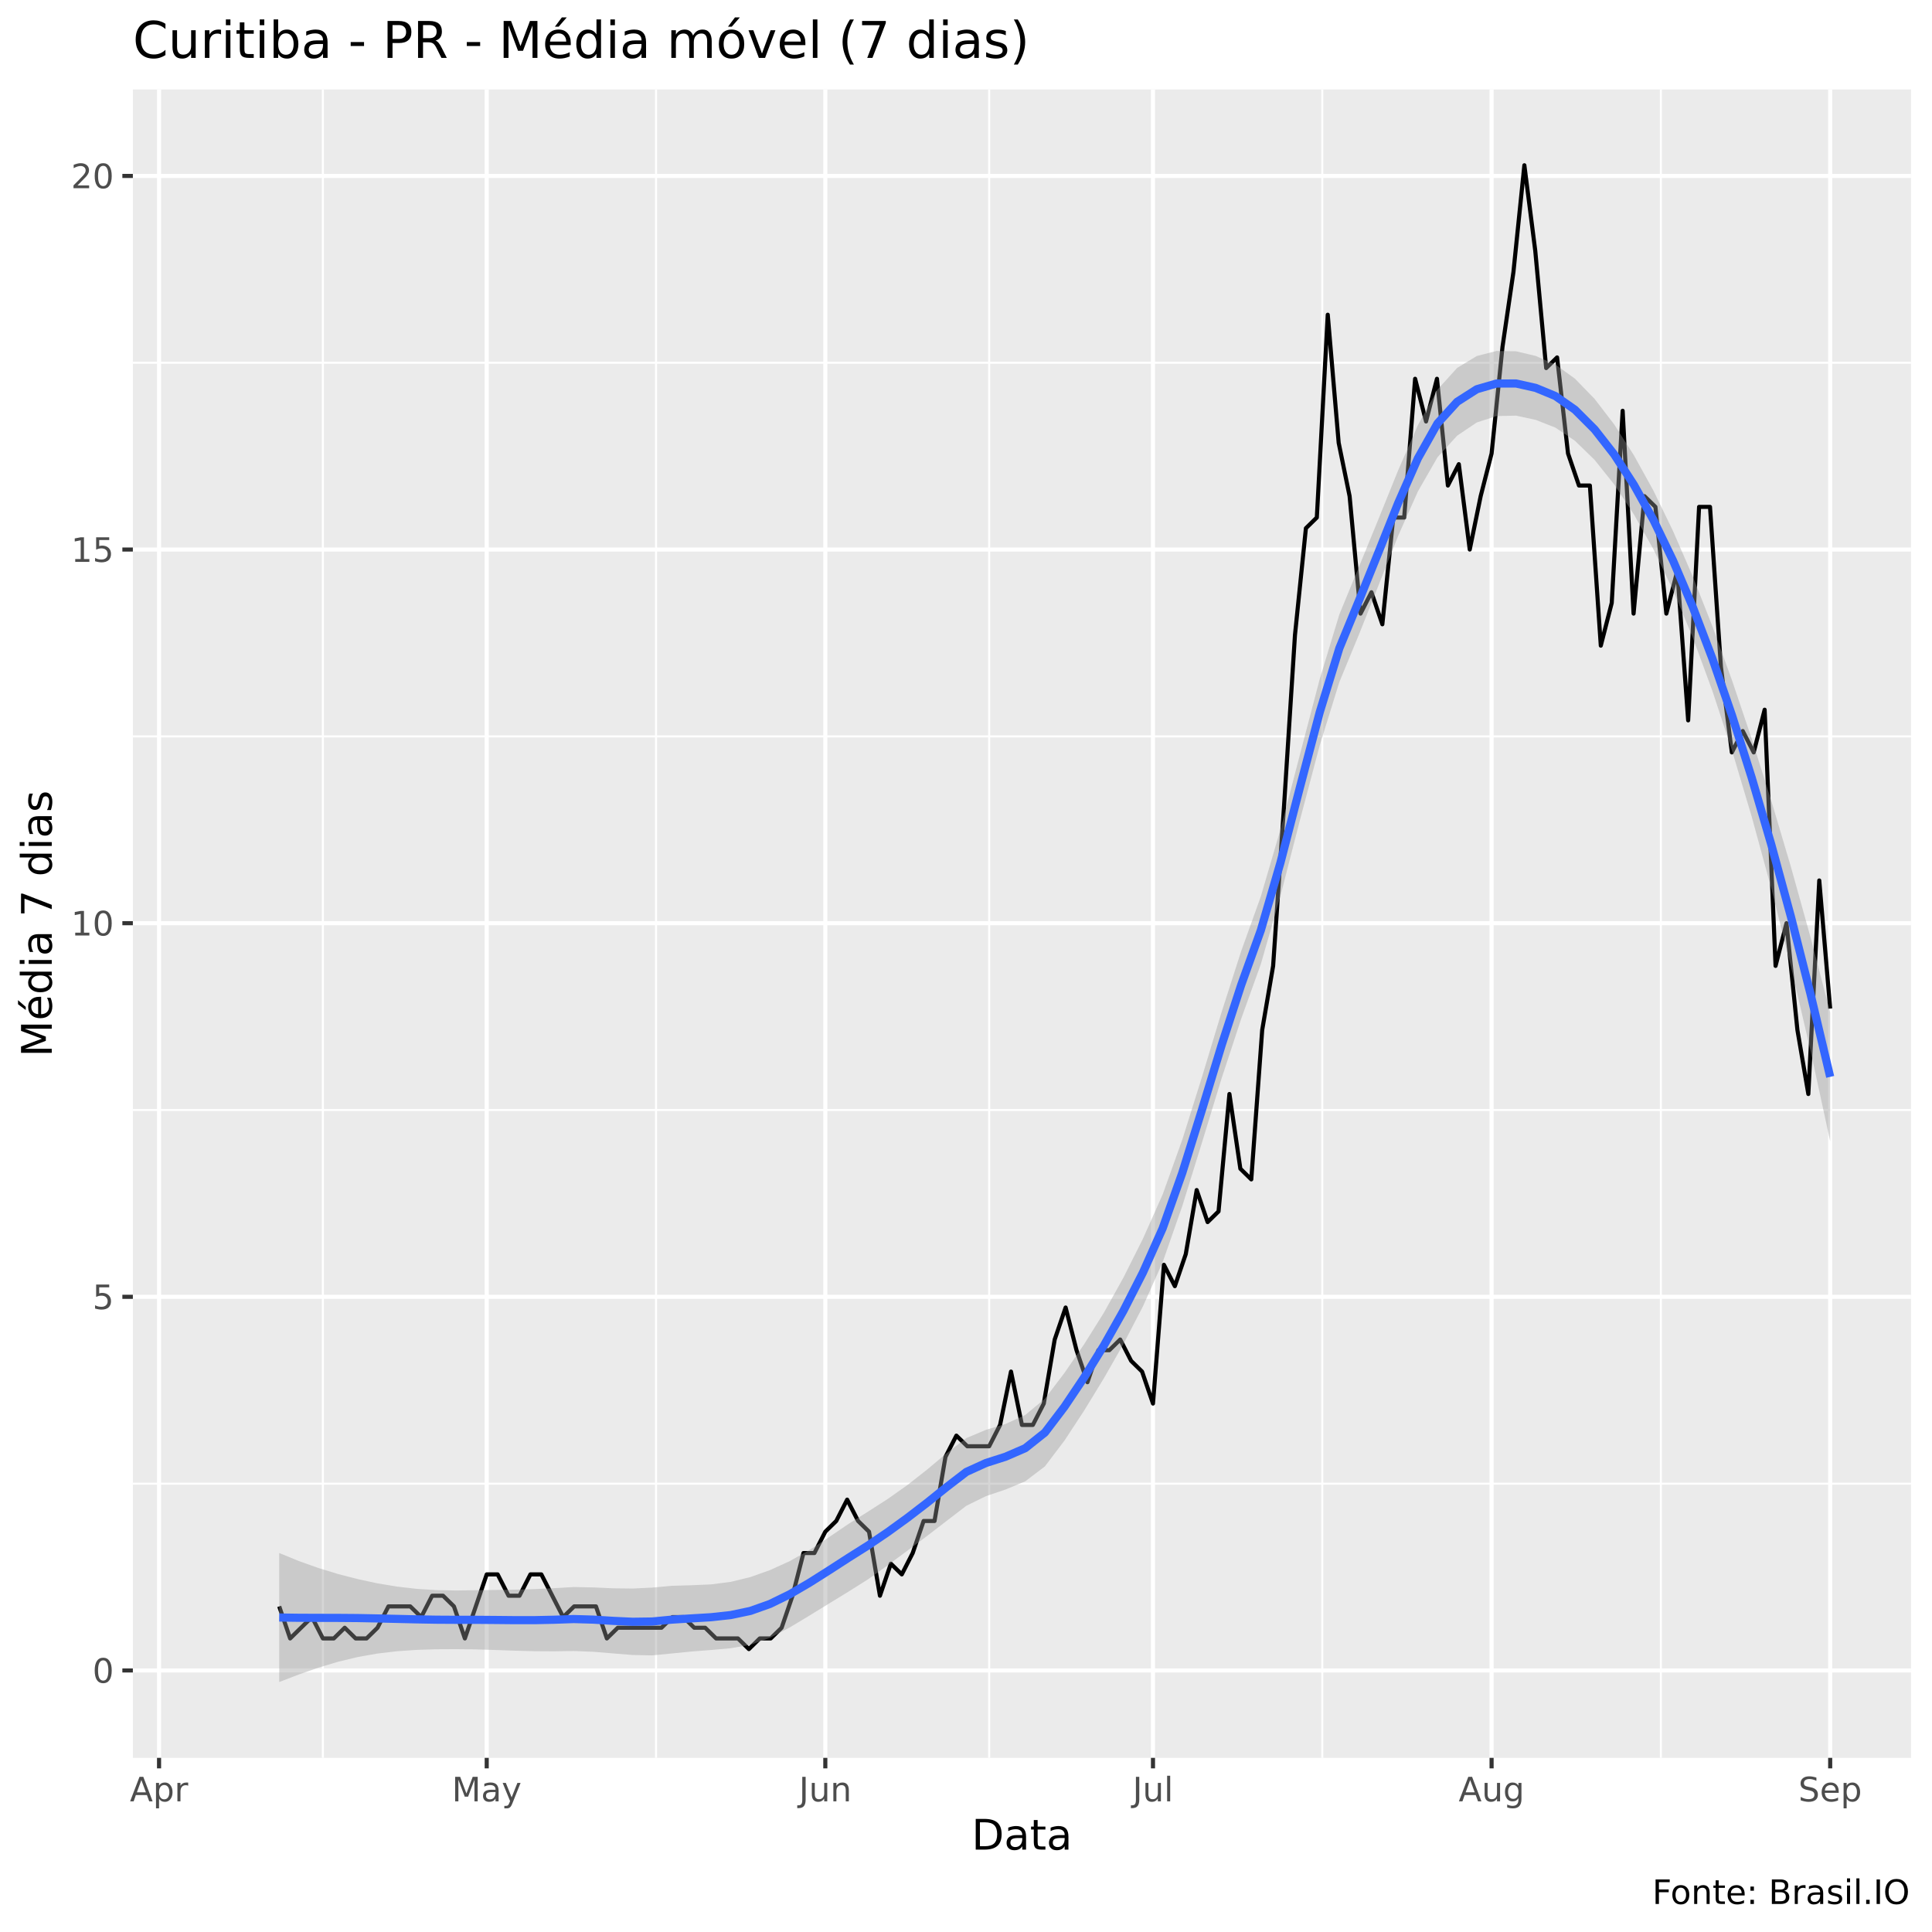
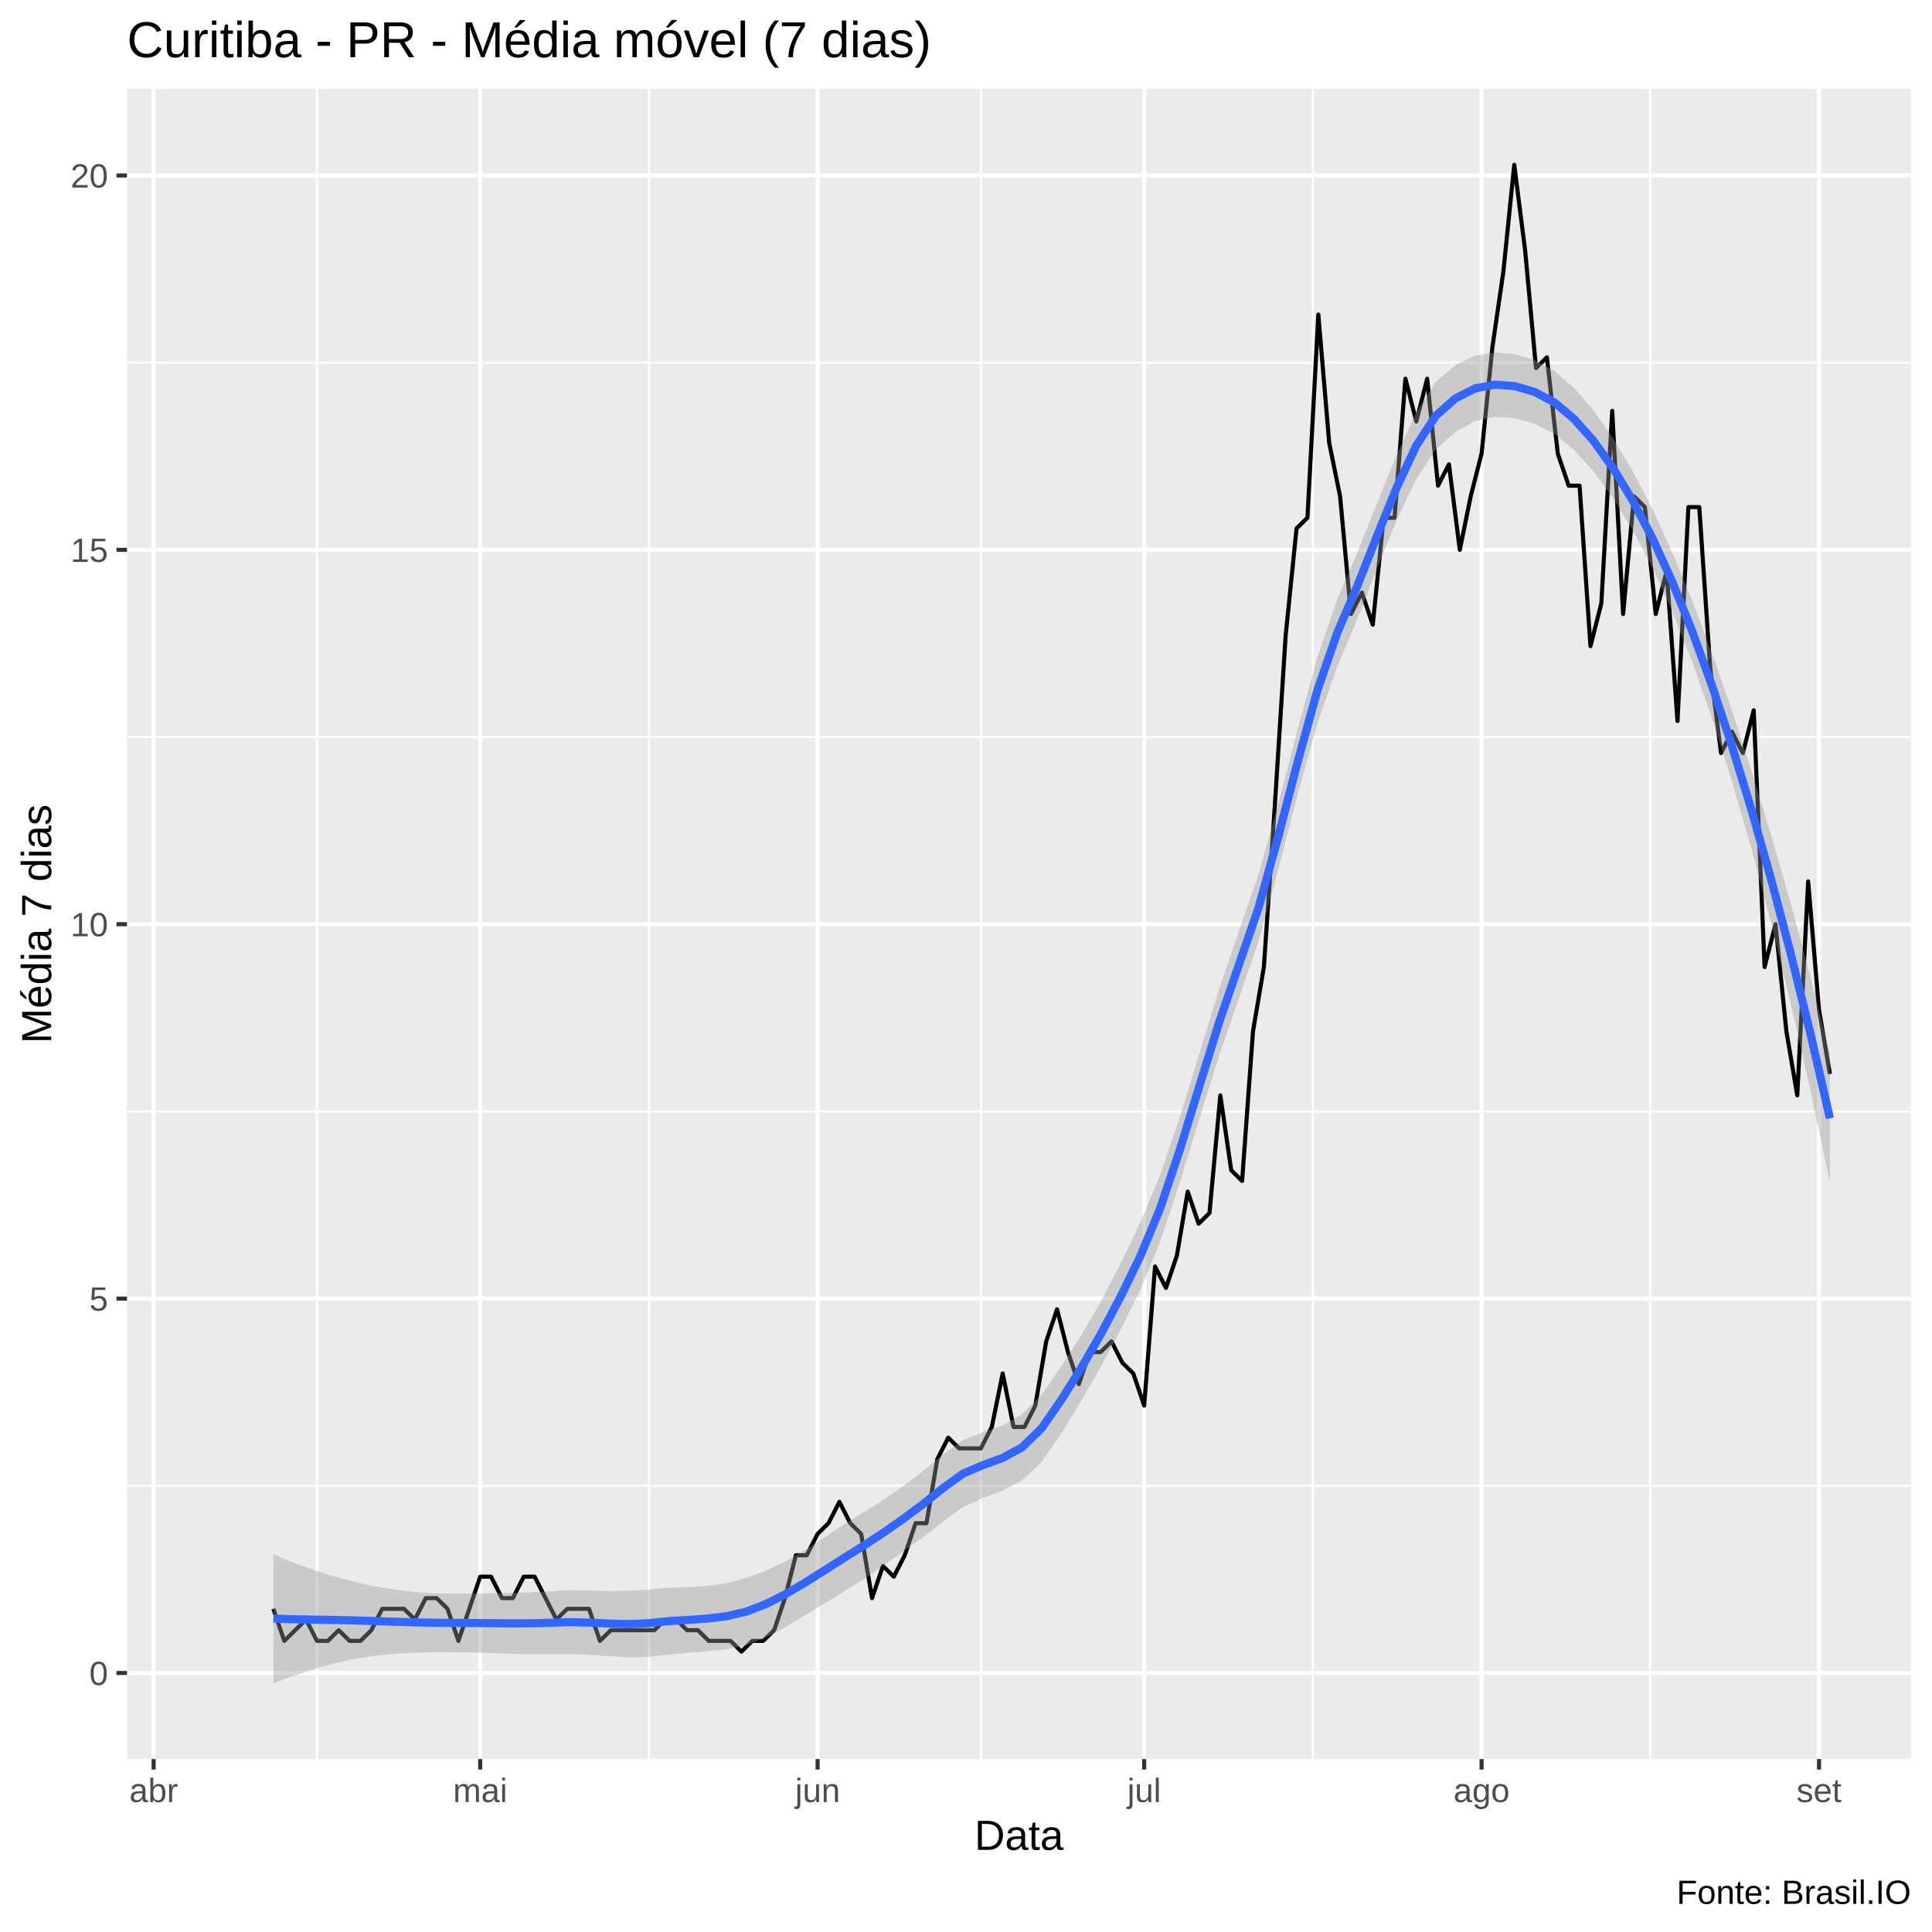
<svg xmlns="http://www.w3.org/2000/svg" viewBox="0 0 504.00 504.00">
  <defs>
    <style type="text/css">
    line, polyline, polygon, path, rect, circle {
      fill: none;
      stroke: #000000;
      stroke-linecap: round;
      stroke-linejoin: round;
      stroke-miterlimit: 10.00;
    }
  </style>
  </defs>
  <rect width="100%" height="100%" style="stroke: none; fill: #FFFFFF;" />
-   <rect x="0" y="0.00" width="504.00" height="504.00" style="stroke-width: 1.07; stroke: #FFFFFF; fill: #FFFFFF;" />
+   <rect x="0.00" y="0.00" width="504.00" height="504.00" style="stroke-width: 1.07; stroke: #FFFFFF; fill: #FFFFFF;" />
  <defs>
-     <clipPath id="cpMzQuNjZ8NDk4LjUyfDQ1OC41N3wyMy4zMw==">
-       <rect x="34.66" y="23.33" width="463.87" height="435.24" />
+     <clipPath id="cpMzMuMTN8NDk4LjUyfDQ1OC44OHwyMy4xOQ==">
+       <rect x="33.13" y="23.19" width="465.39" height="435.69" />
    </clipPath>
  </defs>
-   <rect x="34.66" y="23.33" width="463.87" height="435.24" style="stroke-width: 1.07; stroke: none; fill: #EBEBEB;" clip-path="url(#cpMzQuNjZ8NDk4LjUyfDQ1OC41N3wyMy4zMw==)" />
-   <polyline points="34.66,387.04 498.52,387.04 " style="stroke-width: 0.53; stroke: #FFFFFF; stroke-linecap: butt;" clip-path="url(#cpMzQuNjZ8NDk4LjUyfDQ1OC41N3wyMy4zMw==)" />
-   <polyline points="34.66,289.57 498.52,289.57 " style="stroke-width: 0.53; stroke: #FFFFFF; stroke-linecap: butt;" clip-path="url(#cpMzQuNjZ8NDk4LjUyfDQ1OC41N3wyMy4zMw==)" />
-   <polyline points="34.66,192.10 498.52,192.10 " style="stroke-width: 0.53; stroke: #FFFFFF; stroke-linecap: butt;" clip-path="url(#cpMzQuNjZ8NDk4LjUyfDQ1OC41N3wyMy4zMw==)" />
-   <polyline points="34.66,94.63 498.52,94.63 " style="stroke-width: 0.53; stroke: #FFFFFF; stroke-linecap: butt;" clip-path="url(#cpMzQuNjZ8NDk4LjUyfDQ1OC41N3wyMy4zMw==)" />
-   <polyline points="84.23,458.57 84.23,23.33 " style="stroke-width: 0.53; stroke: #FFFFFF; stroke-linecap: butt;" clip-path="url(#cpMzQuNjZ8NDk4LjUyfDQ1OC41N3wyMy4zMw==)" />
-   <polyline points="171.14,458.57 171.14,23.33 " style="stroke-width: 0.53; stroke: #FFFFFF; stroke-linecap: butt;" clip-path="url(#cpMzQuNjZ8NDk4LjUyfDQ1OC41N3wyMy4zMw==)" />
-   <polyline points="258.04,458.57 258.04,23.33 " style="stroke-width: 0.53; stroke: #FFFFFF; stroke-linecap: butt;" clip-path="url(#cpMzQuNjZ8NDk4LjUyfDQ1OC41N3wyMy4zMw==)" />
-   <polyline points="344.94,458.57 344.94,23.33 " style="stroke-width: 0.53; stroke: #FFFFFF; stroke-linecap: butt;" clip-path="url(#cpMzQuNjZ8NDk4LjUyfDQ1OC41N3wyMy4zMw==)" />
-   <polyline points="433.27,458.57 433.27,23.33 " style="stroke-width: 0.53; stroke: #FFFFFF; stroke-linecap: butt;" clip-path="url(#cpMzQuNjZ8NDk4LjUyfDQ1OC41N3wyMy4zMw==)" />
-   <polyline points="34.66,435.77 498.52,435.77 " style="stroke-width: 1.07; stroke: #FFFFFF; stroke-linecap: butt;" clip-path="url(#cpMzQuNjZ8NDk4LjUyfDQ1OC41N3wyMy4zMw==)" />
-   <polyline points="34.66,338.30 498.52,338.30 " style="stroke-width: 1.07; stroke: #FFFFFF; stroke-linecap: butt;" clip-path="url(#cpMzQuNjZ8NDk4LjUyfDQ1OC41N3wyMy4zMw==)" />
-   <polyline points="34.66,240.83 498.52,240.83 " style="stroke-width: 1.07; stroke: #FFFFFF; stroke-linecap: butt;" clip-path="url(#cpMzQuNjZ8NDk4LjUyfDQ1OC41N3wyMy4zMw==)" />
-   <polyline points="34.66,143.36 498.52,143.36 " style="stroke-width: 1.07; stroke: #FFFFFF; stroke-linecap: butt;" clip-path="url(#cpMzQuNjZ8NDk4LjUyfDQ1OC41N3wyMy4zMw==)" />
-   <polyline points="34.66,45.90 498.52,45.90 " style="stroke-width: 1.07; stroke: #FFFFFF; stroke-linecap: butt;" clip-path="url(#cpMzQuNjZ8NDk4LjUyfDQ1OC41N3wyMy4zMw==)" />
-   <polyline points="41.49,458.57 41.49,23.33 " style="stroke-width: 1.07; stroke: #FFFFFF; stroke-linecap: butt;" clip-path="url(#cpMzQuNjZ8NDk4LjUyfDQ1OC41N3wyMy4zMw==)" />
-   <polyline points="126.97,458.57 126.97,23.33 " style="stroke-width: 1.07; stroke: #FFFFFF; stroke-linecap: butt;" clip-path="url(#cpMzQuNjZ8NDk4LjUyfDQ1OC41N3wyMy4zMw==)" />
-   <polyline points="215.30,458.57 215.30,23.33 " style="stroke-width: 1.07; stroke: #FFFFFF; stroke-linecap: butt;" clip-path="url(#cpMzQuNjZ8NDk4LjUyfDQ1OC41N3wyMy4zMw==)" />
-   <polyline points="300.78,458.57 300.78,23.33 " style="stroke-width: 1.07; stroke: #FFFFFF; stroke-linecap: butt;" clip-path="url(#cpMzQuNjZ8NDk4LjUyfDQ1OC41N3wyMy4zMw==)" />
-   <polyline points="389.11,458.57 389.11,23.33 " style="stroke-width: 1.07; stroke: #FFFFFF; stroke-linecap: butt;" clip-path="url(#cpMzQuNjZ8NDk4LjUyfDQ1OC41N3wyMy4zMw==)" />
-   <polyline points="477.44,458.57 477.44,23.33 " style="stroke-width: 1.07; stroke: #FFFFFF; stroke-linecap: butt;" clip-path="url(#cpMzQuNjZ8NDk4LjUyfDQ1OC41N3wyMy4zMw==)" />
-   <polyline points="72.84,419.06 75.69,427.42 78.53,424.63 81.38,421.85 84.23,427.42 87.08,427.42 89.93,424.63 92.78,427.42 95.63,427.42 98.48,424.63 101.33,419.06 104.18,419.06 107.03,419.06 109.88,421.85 112.73,416.28 115.58,416.28 118.42,419.06 121.27,427.42 124.12,419.06 126.97,410.71 129.82,410.71 132.67,416.28 135.52,416.28 138.37,410.71 141.22,410.71 144.07,416.28 146.92,421.85 149.77,419.06 152.62,419.06 155.47,419.06 158.31,427.42 161.16,424.63 164.01,424.63 166.86,424.63 169.71,424.63 172.56,424.63 175.41,421.85 178.26,421.85 181.11,424.63 183.96,424.63 186.81,427.42 189.66,427.42 192.51,427.42 195.36,430.20 198.20,427.42 201.05,427.42 203.90,424.63 206.75,416.28 209.60,405.14 212.45,405.14 215.30,399.57 218.15,396.78 221.00,391.21 223.85,396.78 226.70,399.57 229.55,416.28 232.40,407.92 235.25,410.71 238.10,405.14 240.94,396.78 243.79,396.78 246.64,380.07 249.49,374.51 252.34,377.29 255.19,377.29 258.04,377.29 260.89,371.72 263.74,357.80 266.59,371.72 269.44,371.72 272.29,366.15 275.14,349.44 277.99,341.09 280.83,352.23 283.68,360.58 286.53,352.23 289.38,352.23 292.23,349.44 295.08,355.01 297.93,357.80 300.78,366.15 303.63,329.95 306.48,335.52 309.33,327.16 312.18,310.45 315.03,318.81 317.88,316.02 320.72,285.39 323.57,304.88 326.42,307.67 329.27,268.68 332.12,251.97 334.97,210.20 337.82,165.64 340.67,137.80 343.52,135.01 346.37,82.10 349.22,115.52 352.07,129.44 354.92,160.07 357.77,154.50 360.61,162.86 363.46,135.01 366.31,135.01 369.16,98.81 372.01,109.95 374.86,98.81 377.71,126.66 380.56,121.09 383.41,143.36 386.26,129.44 389.11,118.30 391.96,90.45 394.81,70.96 397.66,43.11 400.50,65.39 403.35,96.02 406.20,93.24 409.05,118.30 411.90,126.66 414.75,126.66 417.60,168.43 420.45,157.29 423.30,107.16 426.15,160.07 429.00,129.44 431.85,132.23 434.70,160.07 437.55,148.93 440.39,187.92 443.24,132.23 446.09,132.23 448.94,174.00 451.79,196.28 454.64,190.71 457.49,196.28 460.34,185.14 463.19,251.97 466.04,240.83 468.89,268.68 471.74,285.39 474.59,229.69 477.44,263.11 " style="stroke-width: 1.07; stroke-linecap: butt;" clip-path="url(#cpMzQuNjZ8NDk4LjUyfDQ1OC41N3wyMy4zMw==)" />
-   <polygon points="72.84,405.13 77.96,407.23 83.08,409.05 88.20,410.62 93.32,411.94 98.44,413.04 103.57,413.89 108.69,414.48 113.81,414.81 118.93,414.91 124.05,414.84 129.17,414.77 134.29,414.69 139.42,414.55 144.54,414.31 149.66,414.01 154.78,414.11 159.90,414.34 165.02,414.40 170.14,414.16 175.27,413.69 180.39,413.54 185.51,413.32 190.63,412.66 195.75,411.41 200.87,409.59 206.00,407.26 211.12,404.37 216.24,401.02 221.36,397.54 226.48,394.31 231.60,391.02 236.72,387.40 241.85,383.37 246.97,379.08 252.09,375.15 257.21,373.00 262.33,371.46 267.45,369.13 272.58,364.88 277.70,358.13 282.82,350.67 287.94,342.49 293.06,333.31 298.18,323.09 303.30,311.60 308.43,297.29 313.55,280.98 318.67,264.05 323.79,248.11 328.91,233.86 334.03,216.39 339.15,196.70 344.28,177.13 349.40,160.27 354.52,147.83 359.64,135.32 364.76,122.63 369.88,110.92 375.01,101.62 380.13,95.97 385.25,92.87 390.37,91.56 395.49,91.64 400.61,92.85 405.73,95.07 410.86,98.79 415.98,104.05 421.10,110.73 426.22,118.74 431.34,128.01 436.46,138.57 441.59,150.38 446.71,163.37 451.83,177.48 456.95,192.66 462.07,208.86 467.19,226.11 472.31,244.50 477.44,264.09 477.44,297.74 472.31,274.10 467.19,252.10 462.07,231.74 456.95,212.98 451.83,195.80 446.71,180.23 441.59,166.30 436.46,153.99 431.34,143.31 426.22,134.17 421.10,126.38 415.98,119.97 410.86,114.99 405.73,111.54 400.61,109.53 395.49,108.43 390.37,108.54 385.25,110.21 380.13,113.65 375.01,119.27 369.88,128.22 364.76,139.73 359.64,152.63 354.52,165.50 349.40,177.92 344.28,194.43 339.15,213.81 334.03,233.70 328.91,251.52 323.79,265.77 318.67,281.35 313.55,298.09 308.43,314.60 303.30,329.27 298.18,340.75 293.06,350.62 287.94,359.60 282.82,367.98 277.70,375.79 272.58,382.54 267.45,386.44 262.33,388.56 257.21,390.30 252.09,392.81 246.97,396.74 241.85,400.68 236.72,404.51 231.60,408.32 226.48,411.97 221.36,415.20 216.24,418.33 211.12,421.48 206.00,424.56 200.87,427.25 195.75,429.08 190.63,429.97 185.51,430.43 180.39,430.83 175.27,431.34 170.14,431.84 165.02,431.74 159.90,431.32 154.78,430.90 149.66,430.70 144.54,430.78 139.42,430.75 134.29,430.61 129.17,430.43 124.05,430.27 118.93,430.21 113.81,430.24 108.69,430.40 103.57,430.76 98.44,431.36 93.32,432.27 88.20,433.50 83.08,435.04 77.96,436.82 72.84,438.79 " style="stroke-width: 0.00; stroke: none; fill: #999999; fill-opacity: 0.40;" clip-path="url(#cpMzQuNjZ8NDk4LjUyfDQ1OC41N3wyMy4zMw==)" />
-   <polyline points="72.84,405.13 77.96,407.23 83.08,409.05 88.20,410.62 93.32,411.94 98.44,413.04 103.57,413.89 108.69,414.48 113.81,414.81 118.93,414.91 124.05,414.84 129.17,414.77 134.29,414.69 139.42,414.55 144.54,414.31 149.66,414.01 154.78,414.11 159.90,414.34 165.02,414.40 170.14,414.16 175.27,413.69 180.39,413.54 185.51,413.32 190.63,412.66 195.75,411.41 200.87,409.59 206.00,407.26 211.12,404.37 216.24,401.02 221.36,397.54 226.48,394.31 231.60,391.02 236.72,387.40 241.85,383.37 246.97,379.08 252.09,375.15 257.21,373.00 262.33,371.46 267.45,369.13 272.58,364.88 277.70,358.13 282.82,350.67 287.94,342.49 293.06,333.31 298.18,323.09 303.30,311.60 308.43,297.29 313.55,280.98 318.67,264.05 323.79,248.11 328.91,233.86 334.03,216.39 339.15,196.70 344.28,177.13 349.40,160.27 354.52,147.83 359.64,135.32 364.76,122.63 369.88,110.92 375.01,101.62 380.13,95.97 385.25,92.87 390.37,91.56 395.49,91.64 400.61,92.85 405.73,95.07 410.86,98.79 415.98,104.05 421.10,110.73 426.22,118.74 431.34,128.01 436.46,138.57 441.59,150.38 446.71,163.37 451.83,177.48 456.95,192.66 462.07,208.86 467.19,226.11 472.31,244.50 477.44,264.09 " style="stroke-width: 2.13; stroke: none;" clip-path="url(#cpMzQuNjZ8NDk4LjUyfDQ1OC41N3wyMy4zMw==)" />
-   <polyline points="477.44,297.74 472.31,274.10 467.19,252.10 462.07,231.74 456.95,212.98 451.83,195.80 446.71,180.23 441.59,166.30 436.46,153.99 431.34,143.31 426.22,134.17 421.10,126.38 415.98,119.97 410.86,114.99 405.73,111.54 400.61,109.53 395.49,108.43 390.37,108.54 385.25,110.21 380.13,113.65 375.01,119.27 369.88,128.22 364.76,139.73 359.64,152.63 354.52,165.50 349.40,177.92 344.28,194.43 339.15,213.81 334.03,233.70 328.91,251.52 323.79,265.77 318.67,281.35 313.55,298.09 308.43,314.60 303.30,329.27 298.18,340.75 293.06,350.62 287.94,359.60 282.82,367.98 277.70,375.79 272.58,382.54 267.45,386.44 262.33,388.56 257.21,390.30 252.09,392.81 246.97,396.74 241.85,400.68 236.72,404.51 231.60,408.32 226.48,411.97 221.36,415.20 216.24,418.33 211.12,421.48 206.00,424.56 200.87,427.25 195.75,429.08 190.63,429.97 185.51,430.43 180.39,430.83 175.27,431.34 170.14,431.84 165.02,431.74 159.90,431.32 154.78,430.90 149.66,430.70 144.54,430.78 139.42,430.75 134.29,430.61 129.17,430.43 124.05,430.27 118.93,430.21 113.81,430.24 108.69,430.40 103.57,430.76 98.44,431.36 93.32,432.27 88.20,433.50 83.08,435.04 77.96,436.82 72.84,438.79 " style="stroke-width: 2.13; stroke: none;" clip-path="url(#cpMzQuNjZ8NDk4LjUyfDQ1OC41N3wyMy4zMw==)" />
-   <polyline points="72.84,421.96 77.96,422.03 83.08,422.05 88.20,422.06 93.32,422.10 98.44,422.20 103.57,422.32 108.69,422.44 113.81,422.53 118.93,422.56 124.05,422.56 129.17,422.60 134.29,422.65 139.42,422.65 144.54,422.54 149.66,422.36 154.78,422.51 159.90,422.83 165.02,423.07 170.14,423.00 175.27,422.51 180.39,422.19 185.51,421.88 190.63,421.32 195.75,420.24 200.87,418.42 206.00,415.91 211.12,412.92 216.24,409.68 221.36,406.37 226.48,403.14 231.60,399.67 236.72,395.96 241.85,392.02 246.97,387.91 252.09,383.98 257.21,381.65 262.33,380.01 267.45,377.79 272.58,373.71 277.70,366.96 282.82,359.33 287.94,351.05 293.06,341.97 298.18,331.92 303.30,320.43 308.43,305.94 313.55,289.53 318.67,272.70 323.79,256.94 328.91,242.69 334.03,225.05 339.15,205.25 344.28,185.78 349.40,169.09 354.52,156.66 359.64,143.97 364.76,131.18 369.88,119.57 375.01,110.44 380.13,104.81 385.25,101.54 390.37,100.05 395.49,100.04 400.61,101.19 405.73,103.30 410.86,106.89 415.98,112.01 421.10,118.56 426.22,126.46 431.34,135.66 436.46,146.28 441.59,158.34 446.71,171.80 451.83,186.64 456.95,202.82 462.07,220.30 467.19,239.11 472.31,259.30 477.44,280.92 " style="stroke-width: 2.13; stroke: #3366FF; stroke-linecap: butt;" clip-path="url(#cpMzQuNjZ8NDk4LjUyfDQ1OC41N3wyMy4zMw==)" />
+   <rect x="33.13" y="23.19" width="465.39" height="435.69" style="stroke-width: 1.07; stroke: none; fill: #EBEBEB;" clip-path="url(#cpMzMuMTN8NDk4LjUyfDQ1OC44OHwyMy4xOQ==)" />
+   <polyline points="33.13,387.60 498.52,387.60 " style="stroke-width: 0.53; stroke: #FFFFFF; stroke-linecap: butt;" clip-path="url(#cpMzMuMTN8NDk4LjUyfDQ1OC44OHwyMy4xOQ==)" />
+   <polyline points="33.13,289.94 498.52,289.94 " style="stroke-width: 0.53; stroke: #FFFFFF; stroke-linecap: butt;" clip-path="url(#cpMzMuMTN8NDk4LjUyfDQ1OC44OHwyMy4xOQ==)" />
+   <polyline points="33.13,192.27 498.52,192.27 " style="stroke-width: 0.53; stroke: #FFFFFF; stroke-linecap: butt;" clip-path="url(#cpMzMuMTN8NDk4LjUyfDQ1OC44OHwyMy4xOQ==)" />
+   <polyline points="33.13,94.61 498.52,94.61 " style="stroke-width: 0.53; stroke: #FFFFFF; stroke-linecap: butt;" clip-path="url(#cpMzMuMTN8NDk4LjUyfDQ1OC44OHwyMy4xOQ==)" />
+   <polyline points="82.68,458.88 82.68,23.19 " style="stroke-width: 0.53; stroke: #FFFFFF; stroke-linecap: butt;" clip-path="url(#cpMzMuMTN8NDk4LjUyfDQ1OC44OHwyMy4xOQ==)" />
+   <polyline points="169.28,458.88 169.28,23.19 " style="stroke-width: 0.53; stroke: #FFFFFF; stroke-linecap: butt;" clip-path="url(#cpMzMuMTN8NDk4LjUyfDQ1OC44OHwyMy4xOQ==)" />
+   <polyline points="255.89,458.88 255.89,23.19 " style="stroke-width: 0.53; stroke: #FFFFFF; stroke-linecap: butt;" clip-path="url(#cpMzMuMTN8NDk4LjUyfDQ1OC44OHwyMy4xOQ==)" />
+   <polyline points="342.49,458.88 342.49,23.19 " style="stroke-width: 0.53; stroke: #FFFFFF; stroke-linecap: butt;" clip-path="url(#cpMzMuMTN8NDk4LjUyfDQ1OC44OHwyMy4xOQ==)" />
+   <polyline points="430.51,458.88 430.51,23.19 " style="stroke-width: 0.53; stroke: #FFFFFF; stroke-linecap: butt;" clip-path="url(#cpMzMuMTN8NDk4LjUyfDQ1OC44OHwyMy4xOQ==)" />
+   <polyline points="33.13,436.43 498.52,436.43 " style="stroke-width: 1.07; stroke: #FFFFFF; stroke-linecap: butt;" clip-path="url(#cpMzMuMTN8NDk4LjUyfDQ1OC44OHwyMy4xOQ==)" />
+   <polyline points="33.13,338.77 498.52,338.77 " style="stroke-width: 1.07; stroke: #FFFFFF; stroke-linecap: butt;" clip-path="url(#cpMzMuMTN8NDk4LjUyfDQ1OC44OHwyMy4xOQ==)" />
+   <polyline points="33.13,241.10 498.52,241.10 " style="stroke-width: 1.07; stroke: #FFFFFF; stroke-linecap: butt;" clip-path="url(#cpMzMuMTN8NDk4LjUyfDQ1OC44OHwyMy4xOQ==)" />
+   <polyline points="33.13,143.44 498.52,143.44 " style="stroke-width: 1.07; stroke: #FFFFFF; stroke-linecap: butt;" clip-path="url(#cpMzMuMTN8NDk4LjUyfDQ1OC44OHwyMy4xOQ==)" />
+   <polyline points="33.13,45.78 498.52,45.78 " style="stroke-width: 1.07; stroke: #FFFFFF; stroke-linecap: butt;" clip-path="url(#cpMzMuMTN8NDk4LjUyfDQ1OC44OHwyMy4xOQ==)" />
+   <polyline points="40.08,458.88 40.08,23.19 " style="stroke-width: 1.07; stroke: #FFFFFF; stroke-linecap: butt;" clip-path="url(#cpMzMuMTN8NDk4LjUyfDQ1OC44OHwyMy4xOQ==)" />
+   <polyline points="125.27,458.88 125.27,23.19 " style="stroke-width: 1.07; stroke: #FFFFFF; stroke-linecap: butt;" clip-path="url(#cpMzMuMTN8NDk4LjUyfDQ1OC44OHwyMy4xOQ==)" />
+   <polyline points="213.29,458.88 213.29,23.19 " style="stroke-width: 1.07; stroke: #FFFFFF; stroke-linecap: butt;" clip-path="url(#cpMzMuMTN8NDk4LjUyfDQ1OC44OHwyMy4xOQ==)" />
+   <polyline points="298.48,458.88 298.48,23.19 " style="stroke-width: 1.07; stroke: #FFFFFF; stroke-linecap: butt;" clip-path="url(#cpMzMuMTN8NDk4LjUyfDQ1OC44OHwyMy4xOQ==)" />
+   <polyline points="386.50,458.88 386.50,23.19 " style="stroke-width: 1.07; stroke: #FFFFFF; stroke-linecap: butt;" clip-path="url(#cpMzMuMTN8NDk4LjUyfDQ1OC44OHwyMy4xOQ==)" />
+   <polyline points="474.53,458.88 474.53,23.19 " style="stroke-width: 1.07; stroke: #FFFFFF; stroke-linecap: butt;" clip-path="url(#cpMzMuMTN8NDk4LjUyfDQ1OC44OHwyMy4xOQ==)" />
+   <polyline points="71.32,419.69 74.16,428.06 77.00,425.27 79.84,422.48 82.68,428.06 85.52,428.06 88.36,425.27 91.20,428.06 94.04,428.06 96.87,425.27 99.71,419.69 102.55,419.69 105.39,419.69 108.23,422.48 111.07,416.90 113.91,416.90 116.75,419.69 119.59,428.06 122.43,419.69 125.27,411.31 128.11,411.31 130.95,416.90 133.79,416.90 136.63,411.31 139.47,411.31 142.31,416.90 145.15,422.48 147.99,419.69 150.82,419.69 153.66,419.69 156.50,428.06 159.34,425.27 162.18,425.27 165.02,425.27 167.86,425.27 170.70,425.27 173.54,422.48 176.38,422.48 179.22,425.27 182.06,425.27 184.90,428.06 187.74,428.06 190.58,428.06 193.42,430.85 196.26,428.06 199.10,428.06 201.94,425.27 204.78,416.90 207.61,405.73 210.45,405.73 213.29,400.15 216.13,397.36 218.97,391.78 221.81,397.36 224.65,400.15 227.49,416.90 230.33,408.52 233.17,411.31 236.01,405.73 238.85,397.36 241.69,397.36 244.53,380.62 247.37,375.04 250.21,377.83 253.05,377.83 255.89,377.83 258.73,372.25 261.57,358.30 264.40,372.25 267.24,372.25 270.08,366.67 272.92,349.93 275.76,341.56 278.60,352.72 281.44,361.09 284.28,352.72 287.12,352.72 289.96,349.93 292.80,355.51 295.64,358.30 298.48,366.67 301.32,330.40 304.16,335.98 307.00,327.60 309.84,310.86 312.68,319.23 315.52,316.44 318.35,285.75 321.19,305.28 324.03,308.07 326.87,269.01 329.71,252.27 332.55,210.41 335.39,165.76 338.23,137.86 341.07,135.07 343.91,82.05 346.75,115.54 349.59,129.49 352.43,160.18 355.27,154.60 358.11,162.97 360.95,135.07 363.79,135.07 366.63,98.80 369.47,109.96 372.31,98.80 375.14,126.70 377.98,121.12 380.82,143.44 383.66,129.49 386.50,118.33 389.34,90.43 392.18,70.89 395.02,42.99 397.86,65.31 400.70,96.01 403.54,93.22 406.38,118.33 409.22,126.70 412.06,126.70 414.90,168.56 417.74,157.39 420.58,107.17 423.42,160.18 426.26,129.49 429.09,132.28 431.93,160.18 434.77,149.02 437.61,188.09 440.45,132.28 443.29,132.28 446.13,174.14 448.97,196.46 451.81,190.88 454.65,196.46 457.49,185.30 460.33,252.27 463.17,241.10 466.01,269.01 468.85,285.75 471.69,229.94 474.53,263.43 477.37,280.17 " style="stroke-width: 1.07; stroke-linecap: butt;" clip-path="url(#cpMzMuMTN8NDk4LjUyfDQ1OC44OHwyMy4xOQ==)" />
+   <polygon points="71.32,405.43 76.46,407.60 81.60,409.49 86.74,411.12 91.88,412.51 97.02,413.68 102.16,414.58 107.30,415.22 112.44,415.59 117.58,415.73 122.72,415.68 127.86,415.63 133.00,415.55 138.14,415.40 143.28,415.12 148.42,414.83 153.56,414.90 158.70,415.05 163.84,415.02 168.98,414.68 174.12,414.19 179.26,414.03 184.40,413.75 189.54,412.99 194.68,411.64 199.82,409.71 204.95,407.28 210.09,404.31 215.23,400.93 220.37,397.51 225.51,394.35 230.65,391.14 235.79,387.60 240.93,383.63 246.07,379.35 251.21,375.70 256.35,373.67 261.49,371.85 266.63,368.91 271.77,363.75 276.91,356.37 282.05,348.35 287.19,339.47 292.33,329.63 297.47,318.93 302.61,306.62 307.75,291.50 312.89,274.81 318.03,258.06 323.17,242.95 328.31,228.13 333.45,209.75 338.59,189.96 343.73,171.22 348.87,156.24 354.01,144.32 359.15,131.48 364.29,118.80 369.43,107.66 374.57,99.65 379.71,95.19 384.85,92.77 389.99,91.92 395.13,92.36 400.27,93.89 405.41,96.71 410.55,101.13 415.69,107.05 420.83,114.37 425.97,122.97 431.11,132.87 436.25,144.09 441.39,156.56 446.53,170.20 451.67,184.94 456.81,200.74 461.95,217.58 467.09,235.52 472.23,254.60 477.37,274.89 477.37,308.54 472.23,284.22 467.09,261.56 461.95,240.53 456.81,221.13 451.67,203.32 446.53,187.11 441.39,172.51 436.25,159.52 431.11,148.15 425.97,138.37 420.83,130.00 415.69,122.95 410.55,117.29 405.41,113.13 400.27,110.55 395.13,109.11 389.99,108.75 384.85,109.84 379.71,112.63 374.57,117.25 369.43,124.99 364.29,135.83 359.15,148.56 354.01,161.75 348.87,173.84 343.73,188.54 338.59,206.99 333.45,226.84 328.31,245.56 323.17,260.55 318.03,275.37 312.89,291.84 307.75,308.60 302.61,324.06 297.47,336.52 292.33,346.93 287.19,356.50 282.05,365.46 276.91,373.82 271.77,381.34 266.63,386.20 261.49,388.87 256.35,390.78 251.21,393.16 246.07,396.93 240.93,400.91 235.79,404.62 230.65,408.26 225.51,411.82 220.37,415.08 215.23,418.20 210.09,421.32 204.95,424.41 199.82,427.19 194.68,429.21 189.54,430.25 184.40,430.76 179.26,431.17 174.12,431.67 168.98,432.26 163.84,432.32 158.70,432.02 153.56,431.67 148.42,431.49 143.28,431.57 138.14,431.56 133.00,431.44 127.86,431.25 122.72,431.09 117.58,431.02 112.44,431.03 107.30,431.17 102.16,431.49 97.02,432.05 91.88,432.90 86.74,434.06 81.60,435.52 76.46,437.21 71.32,439.07 " style="stroke-width: 0.00; stroke: none; fill: #999999; fill-opacity: 0.40;" clip-path="url(#cpMzMuMTN8NDk4LjUyfDQ1OC44OHwyMy4xOQ==)" />
+   <polyline points="71.32,405.43 76.46,407.60 81.60,409.49 86.74,411.12 91.88,412.51 97.02,413.68 102.16,414.58 107.30,415.22 112.44,415.59 117.58,415.73 122.72,415.68 127.86,415.63 133.00,415.55 138.14,415.40 143.28,415.12 148.42,414.83 153.56,414.90 158.70,415.05 163.84,415.02 168.98,414.68 174.12,414.19 179.26,414.03 184.40,413.75 189.54,412.99 194.68,411.64 199.82,409.71 204.95,407.28 210.09,404.31 215.23,400.93 220.37,397.51 225.51,394.35 230.65,391.14 235.79,387.60 240.93,383.63 246.07,379.35 251.21,375.70 256.35,373.67 261.49,371.85 266.63,368.91 271.77,363.75 276.91,356.37 282.05,348.35 287.19,339.47 292.33,329.63 297.47,318.93 302.61,306.62 307.75,291.50 312.89,274.81 318.03,258.06 323.17,242.95 328.31,228.13 333.45,209.75 338.59,189.96 343.73,171.22 348.87,156.24 354.01,144.32 359.15,131.48 364.29,118.80 369.43,107.66 374.57,99.65 379.71,95.19 384.85,92.77 389.99,91.92 395.13,92.36 400.27,93.89 405.41,96.71 410.55,101.13 415.69,107.05 420.83,114.37 425.97,122.97 431.11,132.87 436.25,144.09 441.39,156.56 446.53,170.20 451.67,184.94 456.81,200.74 461.95,217.58 467.09,235.52 472.23,254.60 477.37,274.89 " style="stroke-width: 2.13; stroke: none;" clip-path="url(#cpMzMuMTN8NDk4LjUyfDQ1OC44OHwyMy4xOQ==)" />
+   <polyline points="477.37,308.54 472.23,284.22 467.09,261.56 461.95,240.53 456.81,221.13 451.67,203.32 446.53,187.11 441.39,172.51 436.25,159.52 431.11,148.15 425.97,138.37 420.83,130.00 415.69,122.95 410.55,117.29 405.41,113.13 400.27,110.55 395.13,109.11 389.99,108.75 384.85,109.84 379.71,112.63 374.57,117.25 369.43,124.99 364.29,135.83 359.15,148.56 354.01,161.75 348.87,173.84 343.73,188.54 338.59,206.99 333.45,226.84 328.31,245.56 323.17,260.55 318.03,275.37 312.89,291.84 307.75,308.60 302.61,324.06 297.47,336.52 292.33,346.93 287.19,356.50 282.05,365.46 276.91,373.82 271.77,381.34 266.63,386.20 261.49,388.87 256.35,390.78 251.21,393.16 246.07,396.93 240.93,400.91 235.79,404.62 230.65,408.26 225.51,411.82 220.37,415.08 215.23,418.20 210.09,421.32 204.95,424.41 199.82,427.19 194.68,429.21 189.54,430.25 184.40,430.76 179.26,431.17 174.12,431.67 168.98,432.26 163.84,432.32 158.70,432.02 153.56,431.67 148.42,431.49 143.28,431.57 138.14,431.56 133.00,431.44 127.86,431.25 122.72,431.09 117.58,431.02 112.44,431.03 107.30,431.17 102.16,431.49 97.02,432.05 91.88,432.90 86.74,434.06 81.60,435.52 76.46,437.21 71.32,439.07 " style="stroke-width: 2.13; stroke: none;" clip-path="url(#cpMzMuMTN8NDk4LjUyfDQ1OC44OHwyMy4xOQ==)" />
+   <polyline points="71.32,422.25 76.46,422.41 81.60,422.51 86.74,422.59 91.88,422.70 97.02,422.86 102.16,423.04 107.30,423.19 112.44,423.31 117.58,423.37 122.72,423.39 127.86,423.44 133.00,423.49 138.14,423.48 143.28,423.35 148.42,423.16 153.56,423.28 158.70,423.53 163.84,423.67 168.98,423.47 174.12,422.93 179.26,422.60 184.40,422.25 189.54,421.62 194.68,420.43 199.82,418.45 204.95,415.85 210.09,412.82 215.23,409.57 220.37,406.29 225.51,403.08 230.65,399.70 235.79,396.11 240.93,392.27 246.07,388.14 251.21,384.43 256.35,382.23 261.49,380.36 266.63,377.56 271.77,372.54 276.91,365.10 282.05,356.90 287.19,347.99 292.33,338.28 297.47,327.72 302.61,315.34 307.75,300.05 312.89,283.32 318.03,266.71 323.17,251.75 328.31,236.84 333.45,218.29 338.59,198.47 343.73,179.88 348.87,165.04 354.01,153.03 359.15,140.02 364.29,127.31 369.43,116.32 374.57,108.45 379.71,103.91 384.85,101.30 389.99,100.34 395.13,100.73 400.27,102.22 405.41,104.92 410.55,109.21 415.69,115.00 420.83,122.18 425.97,130.67 431.11,140.51 436.25,151.80 441.39,164.53 446.53,178.65 451.67,194.13 456.81,210.93 461.95,229.06 467.09,248.54 472.23,269.41 477.37,291.72 " style="stroke-width: 2.13; stroke: #3366FF; stroke-linecap: butt;" clip-path="url(#cpMzMuMTN8NDk4LjUyfDQ1OC44OHwyMy4xOQ==)" />
  <defs>
    <clipPath id="cpMC4wMHw1MDQuMDB8NTA0LjAwfDAuMDA=">
      <rect x="0.00" y="0.00" width="504.00" height="504.00" />
    </clipPath>
  </defs>
  <g clip-path="url(#cpMC4wMHw1MDQuMDB8NTA0LjAwfDAuMDA=)">
-     <text x="24.13" y="438.98" style="font-size: 8.80px; fill: #4D4D4D; font-family: DejaVu Sans;" textLength="5.60px" lengthAdjust="spacingAndGlyphs">0</text>
+     <text x="23.30" y="439.58" style="font-size: 8.80px; fill: #4D4D4D; font-family: Arial;" textLength="4.89px" lengthAdjust="spacingAndGlyphs">0</text>
  </g>
  <g clip-path="url(#cpMC4wMHw1MDQuMDB8NTA0LjAwfDAuMDA=)">
-     <text x="24.13" y="341.51" style="font-size: 8.80px; fill: #4D4D4D; font-family: DejaVu Sans;" textLength="5.60px" lengthAdjust="spacingAndGlyphs">5</text>
+     <text x="23.30" y="341.92" style="font-size: 8.80px; fill: #4D4D4D; font-family: Arial;" textLength="4.89px" lengthAdjust="spacingAndGlyphs">5</text>
  </g>
  <g clip-path="url(#cpMC4wMHw1MDQuMDB8NTA0LjAwfDAuMDA=)">
-     <text x="18.53" y="244.04" style="font-size: 8.80px; fill: #4D4D4D; font-family: DejaVu Sans;" textLength="11.20px" lengthAdjust="spacingAndGlyphs">10</text>
+     <text x="18.41" y="244.25" style="font-size: 8.80px; fill: #4D4D4D; font-family: Arial;" textLength="9.79px" lengthAdjust="spacingAndGlyphs">10</text>
  </g>
  <g clip-path="url(#cpMC4wMHw1MDQuMDB8NTA0LjAwfDAuMDA=)">
-     <text x="18.53" y="146.57" style="font-size: 8.80px; fill: #4D4D4D; font-family: DejaVu Sans;" textLength="11.20px" lengthAdjust="spacingAndGlyphs">15</text>
+     <text x="18.41" y="146.59" style="font-size: 8.80px; fill: #4D4D4D; font-family: Arial;" textLength="9.79px" lengthAdjust="spacingAndGlyphs">15</text>
  </g>
  <g clip-path="url(#cpMC4wMHw1MDQuMDB8NTA0LjAwfDAuMDA=)">
-     <text x="18.53" y="49.10" style="font-size: 8.80px; fill: #4D4D4D; font-family: DejaVu Sans;" textLength="11.20px" lengthAdjust="spacingAndGlyphs">20</text>
+     <text x="18.41" y="48.93" style="font-size: 8.80px; fill: #4D4D4D; font-family: Arial;" textLength="9.79px" lengthAdjust="spacingAndGlyphs">20</text>
  </g>
-   <polyline points="31.92,435.77 34.66,435.77 " style="stroke-width: 1.07; stroke: #333333; stroke-linecap: butt;" clip-path="url(#cpMC4wMHw1MDQuMDB8NTA0LjAwfDAuMDA=)" />
-   <polyline points="31.92,338.30 34.66,338.30 " style="stroke-width: 1.07; stroke: #333333; stroke-linecap: butt;" clip-path="url(#cpMC4wMHw1MDQuMDB8NTA0LjAwfDAuMDA=)" />
-   <polyline points="31.92,240.83 34.66,240.83 " style="stroke-width: 1.07; stroke: #333333; stroke-linecap: butt;" clip-path="url(#cpMC4wMHw1MDQuMDB8NTA0LjAwfDAuMDA=)" />
-   <polyline points="31.92,143.36 34.66,143.36 " style="stroke-width: 1.07; stroke: #333333; stroke-linecap: butt;" clip-path="url(#cpMC4wMHw1MDQuMDB8NTA0LjAwfDAuMDA=)" />
-   <polyline points="31.92,45.90 34.66,45.90 " style="stroke-width: 1.07; stroke: #333333; stroke-linecap: butt;" clip-path="url(#cpMC4wMHw1MDQuMDB8NTA0LjAwfDAuMDA=)" />
-   <polyline points="41.49,461.31 41.49,458.57 " style="stroke-width: 1.07; stroke: #333333; stroke-linecap: butt;" clip-path="url(#cpMC4wMHw1MDQuMDB8NTA0LjAwfDAuMDA=)" />
-   <polyline points="126.97,461.31 126.97,458.57 " style="stroke-width: 1.07; stroke: #333333; stroke-linecap: butt;" clip-path="url(#cpMC4wMHw1MDQuMDB8NTA0LjAwfDAuMDA=)" />
-   <polyline points="215.30,461.31 215.30,458.57 " style="stroke-width: 1.07; stroke: #333333; stroke-linecap: butt;" clip-path="url(#cpMC4wMHw1MDQuMDB8NTA0LjAwfDAuMDA=)" />
-   <polyline points="300.78,461.31 300.78,458.57 " style="stroke-width: 1.07; stroke: #333333; stroke-linecap: butt;" clip-path="url(#cpMC4wMHw1MDQuMDB8NTA0LjAwfDAuMDA=)" />
-   <polyline points="389.11,461.31 389.11,458.57 " style="stroke-width: 1.07; stroke: #333333; stroke-linecap: butt;" clip-path="url(#cpMC4wMHw1MDQuMDB8NTA0LjAwfDAuMDA=)" />
-   <polyline points="477.44,461.31 477.44,458.57 " style="stroke-width: 1.07; stroke: #333333; stroke-linecap: butt;" clip-path="url(#cpMC4wMHw1MDQuMDB8NTA0LjAwfDAuMDA=)" />
+   <polyline points="30.39,436.43 33.13,436.43 " style="stroke-width: 1.07; stroke: #333333; stroke-linecap: butt;" clip-path="url(#cpMC4wMHw1MDQuMDB8NTA0LjAwfDAuMDA=)" />
+   <polyline points="30.39,338.77 33.13,338.77 " style="stroke-width: 1.07; stroke: #333333; stroke-linecap: butt;" clip-path="url(#cpMC4wMHw1MDQuMDB8NTA0LjAwfDAuMDA=)" />
+   <polyline points="30.39,241.10 33.13,241.10 " style="stroke-width: 1.07; stroke: #333333; stroke-linecap: butt;" clip-path="url(#cpMC4wMHw1MDQuMDB8NTA0LjAwfDAuMDA=)" />
+   <polyline points="30.39,143.44 33.13,143.44 " style="stroke-width: 1.07; stroke: #333333; stroke-linecap: butt;" clip-path="url(#cpMC4wMHw1MDQuMDB8NTA0LjAwfDAuMDA=)" />
+   <polyline points="30.39,45.78 33.13,45.78 " style="stroke-width: 1.07; stroke: #333333; stroke-linecap: butt;" clip-path="url(#cpMC4wMHw1MDQuMDB8NTA0LjAwfDAuMDA=)" />
+   <polyline points="40.08,461.62 40.08,458.88 " style="stroke-width: 1.07; stroke: #333333; stroke-linecap: butt;" clip-path="url(#cpMC4wMHw1MDQuMDB8NTA0LjAwfDAuMDA=)" />
+   <polyline points="125.27,461.62 125.27,458.88 " style="stroke-width: 1.07; stroke: #333333; stroke-linecap: butt;" clip-path="url(#cpMC4wMHw1MDQuMDB8NTA0LjAwfDAuMDA=)" />
+   <polyline points="213.29,461.62 213.29,458.88 " style="stroke-width: 1.07; stroke: #333333; stroke-linecap: butt;" clip-path="url(#cpMC4wMHw1MDQuMDB8NTA0LjAwfDAuMDA=)" />
+   <polyline points="298.48,461.62 298.48,458.88 " style="stroke-width: 1.07; stroke: #333333; stroke-linecap: butt;" clip-path="url(#cpMC4wMHw1MDQuMDB8NTA0LjAwfDAuMDA=)" />
+   <polyline points="386.50,461.62 386.50,458.88 " style="stroke-width: 1.07; stroke: #333333; stroke-linecap: butt;" clip-path="url(#cpMC4wMHw1MDQuMDB8NTA0LjAwfDAuMDA=)" />
+   <polyline points="474.53,461.62 474.53,458.88 " style="stroke-width: 1.07; stroke: #333333; stroke-linecap: butt;" clip-path="url(#cpMC4wMHw1MDQuMDB8NTA0LjAwfDAuMDA=)" />
  <g clip-path="url(#cpMC4wMHw1MDQuMDB8NTA0LjAwfDAuMDA=)">
-     <text x="33.88" y="469.92" style="font-size: 8.80px; fill: #4D4D4D; font-family: DejaVu Sans;" textLength="15.22px" lengthAdjust="spacingAndGlyphs">Apr</text>
+     <text x="33.73" y="470.11" style="font-size: 8.80px; fill: #4D4D4D; font-family: Arial;" textLength="12.72px" lengthAdjust="spacingAndGlyphs">abr</text>
  </g>
  <g clip-path="url(#cpMC4wMHw1MDQuMDB8NTA0LjAwfDAuMDA=)">
-     <text x="117.88" y="469.92" style="font-size: 8.80px; fill: #4D4D4D; font-family: DejaVu Sans;" textLength="18.19px" lengthAdjust="spacingAndGlyphs">May</text>
+     <text x="118.18" y="470.11" style="font-size: 8.80px; fill: #4D4D4D; font-family: Arial;" textLength="14.18px" lengthAdjust="spacingAndGlyphs">mai</text>
  </g>
  <g clip-path="url(#cpMC4wMHw1MDQuMDB8NTA0LjAwfDAuMDA=)">
-     <text x="208.43" y="469.92" style="font-size: 8.80px; fill: #4D4D4D; font-family: DejaVu Sans;" textLength="13.75px" lengthAdjust="spacingAndGlyphs">Jun</text>
+     <text x="207.42" y="470.11" style="font-size: 8.80px; fill: #4D4D4D; font-family: Arial;" textLength="11.74px" lengthAdjust="spacingAndGlyphs">jun</text>
  </g>
  <g clip-path="url(#cpMC4wMHw1MDQuMDB8NTA0LjAwfDAuMDA=)">
-     <text x="295.47" y="469.92" style="font-size: 8.80px; fill: #4D4D4D; font-family: DejaVu Sans;" textLength="10.62px" lengthAdjust="spacingAndGlyphs">Jul</text>
+     <text x="294.08" y="470.11" style="font-size: 8.80px; fill: #4D4D4D; font-family: Arial;" textLength="8.80px" lengthAdjust="spacingAndGlyphs">jul</text>
  </g>
  <g clip-path="url(#cpMC4wMHw1MDQuMDB8NTA0LjAwfDAuMDA=)">
-     <text x="380.52" y="469.92" style="font-size: 8.80px; fill: #4D4D4D; font-family: DejaVu Sans;" textLength="17.18px" lengthAdjust="spacingAndGlyphs">Aug</text>
+     <text x="379.16" y="470.11" style="font-size: 8.80px; fill: #4D4D4D; font-family: Arial;" textLength="14.68px" lengthAdjust="spacingAndGlyphs">ago</text>
  </g>
  <g clip-path="url(#cpMC4wMHw1MDQuMDB8NTA0LjAwfDAuMDA=)">
-     <text x="469.14" y="469.92" style="font-size: 8.80px; fill: #4D4D4D; font-family: DejaVu Sans;" textLength="16.59px" lengthAdjust="spacingAndGlyphs">Sep</text>
+     <text x="468.66" y="470.11" style="font-size: 8.80px; fill: #4D4D4D; font-family: Arial;" textLength="11.74px" lengthAdjust="spacingAndGlyphs">set</text>
  </g>
  <g clip-path="url(#cpMC4wMHw1MDQuMDB8NTA0LjAwfDAuMDA=)">
-     <text x="253.46" y="482.51" style="font-size: 11.00px; font-family: DejaVu Sans;" textLength="26.26px" lengthAdjust="spacingAndGlyphs">Data</text>
+     <text x="254.21" y="482.57" style="font-size: 11.00px; font-family: Arial;" textLength="23.24px" lengthAdjust="spacingAndGlyphs">Data</text>
  </g>
  <g clip-path="url(#cpMC4wMHw1MDQuMDB8NTA0LjAwfDAuMDA=)">
-     <text transform="translate(13.50,275.72) rotate(-90)" style="font-size: 11.00px; font-family: DejaVu Sans;" textLength="69.54px" lengthAdjust="spacingAndGlyphs">Média 7 dias</text>
+     <text transform="translate(13.35,272.22) rotate(-90)" style="font-size: 11.00px; font-family: Arial;" textLength="62.37px" lengthAdjust="spacingAndGlyphs">Média 7 dias</text>
  </g>
  <g clip-path="url(#cpMC4wMHw1MDQuMDB8NTA0LjAwfDAuMDA=)">
-     <text x="34.66" y="15.10" style="font-size: 13.20px; font-family: DejaVu Sans;" textLength="233.91px" lengthAdjust="spacingAndGlyphs">Curitiba - PR - Média móvel (7 dias)</text>
+     <text x="33.13" y="14.93" style="font-size: 13.20px; font-family: Arial;" textLength="209.79px" lengthAdjust="spacingAndGlyphs">Curitiba - PR - Média móvel (7 dias)</text>
  </g>
  <g clip-path="url(#cpMC4wMHw1MDQuMDB8NTA0LjAwfDAuMDA=)">
-     <text x="431.03" y="496.69" style="font-size: 8.80px; font-family: DejaVu Sans;" textLength="67.49px" lengthAdjust="spacingAndGlyphs">Fonte: Brasil.IO</text>
+     <text x="437.39" y="496.67" style="font-size: 8.80px; font-family: Arial;" textLength="61.13px" lengthAdjust="spacingAndGlyphs">Fonte: Brasil.IO</text>
  </g>
</svg>
